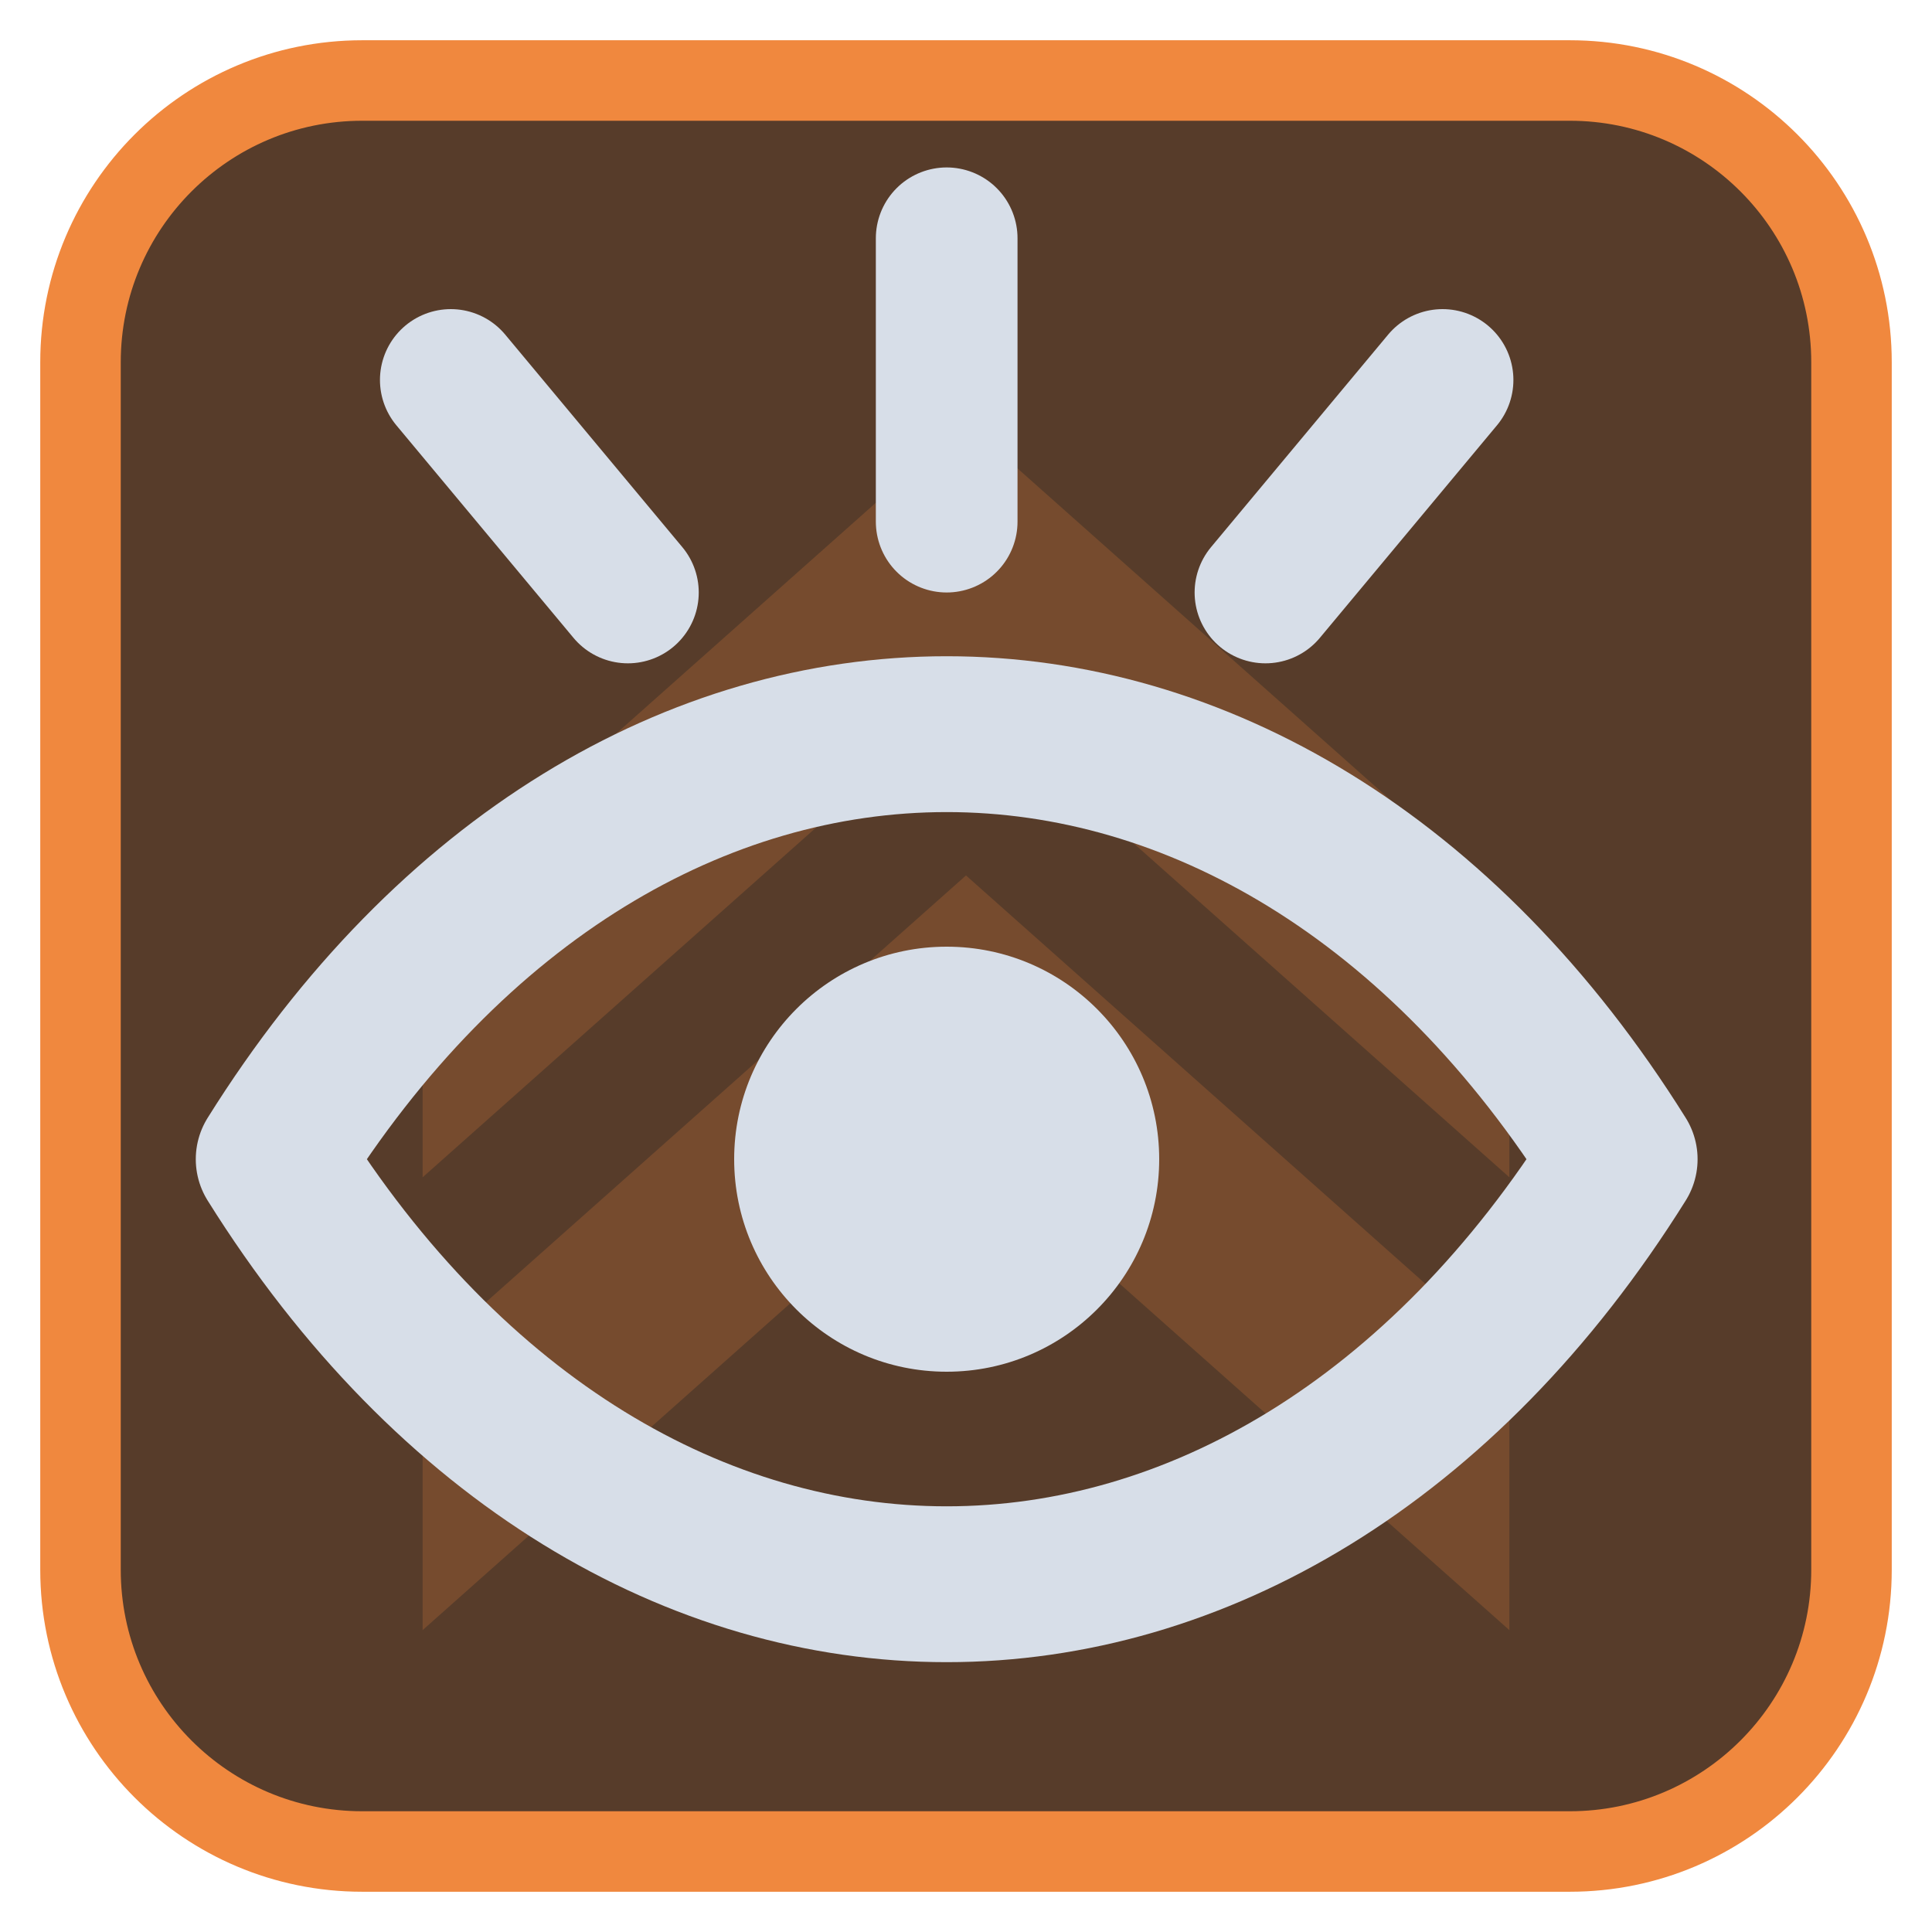
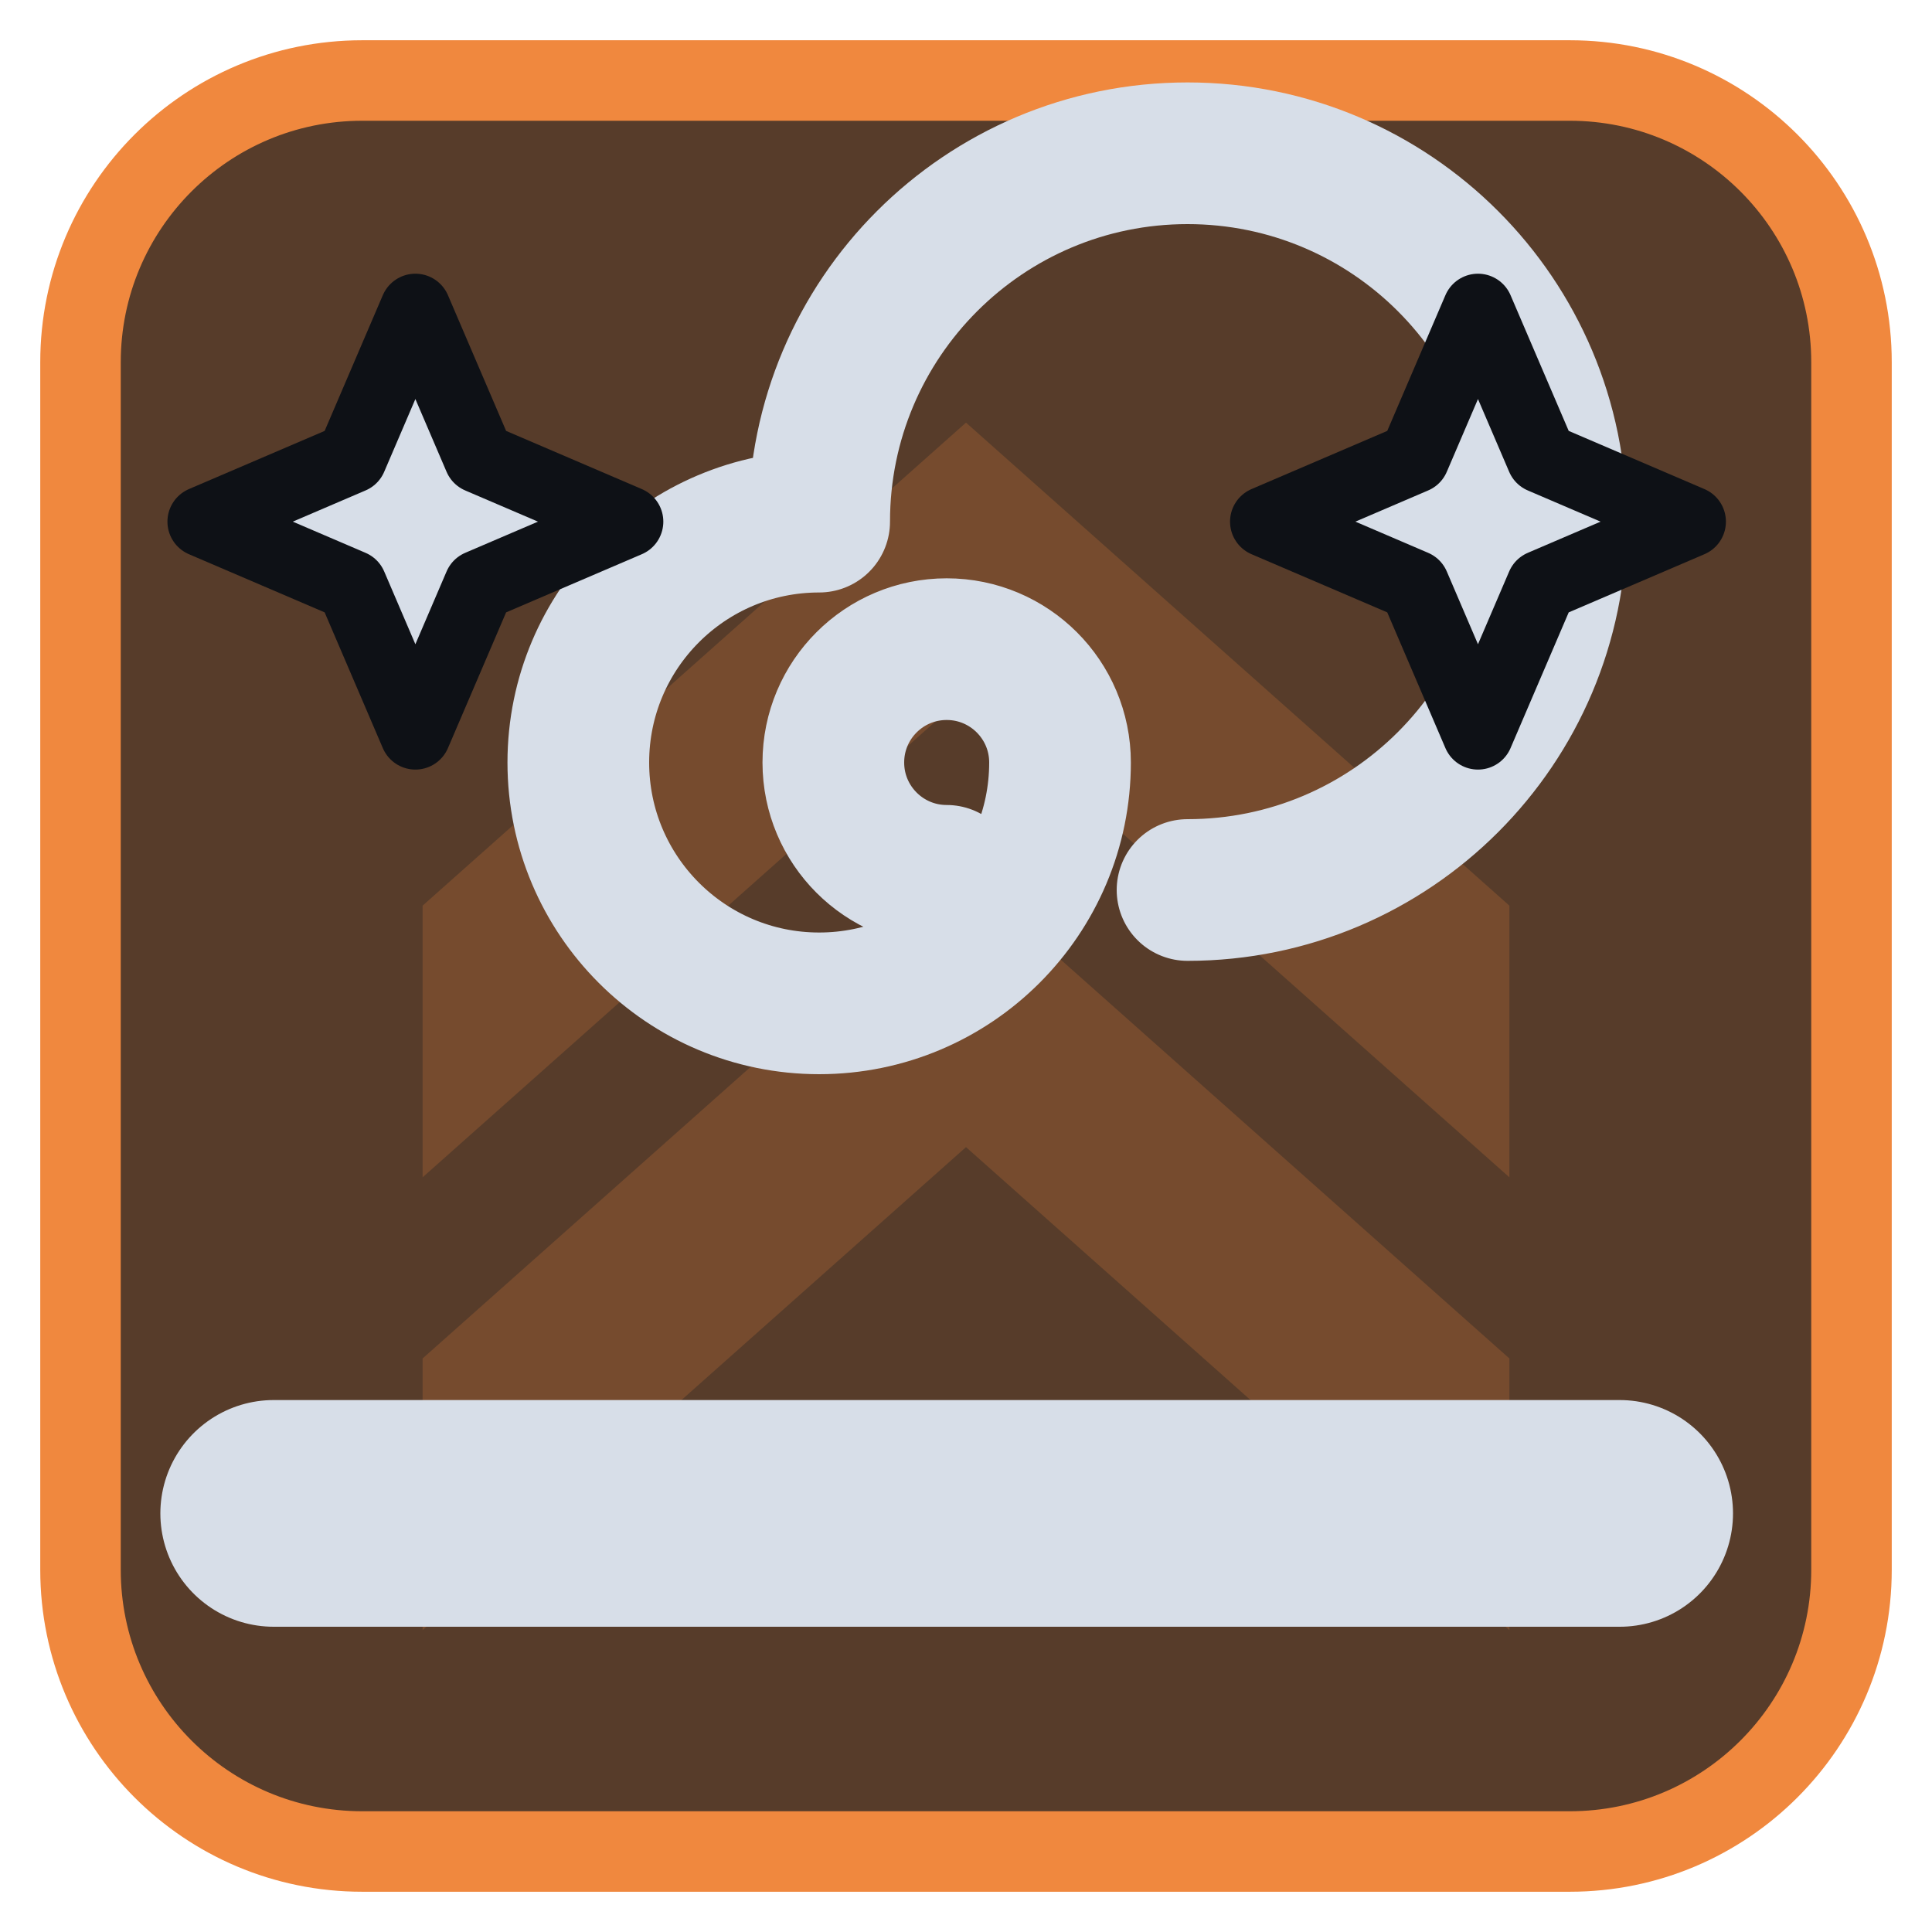
<svg xmlns="http://www.w3.org/2000/svg" viewBox="0 0 24 24" width="24" height="24">
  <rect x="1" y="1" width="22" height="22" rx="3.5" fill="#573c2a" stroke="#f0883e" stroke-width="1" />
  <g opacity="0.2" transform="translate(3,3) scale(0.75)">
    <path d="M3 11l9-8 9 8v4.5l-9-8-9 8zM3 18.5l9-8 9 8V23l-9-8-9 8z" fill="#f0883e" />
  </g>
  <g transform="translate(1.2,1.2) scale(0.88)">
-     <path d="M2.5 15C5 11 8.5 9 12 9S19 11 21.5 15C19 19 15.5 21 12 21S5 19 2.5 15Z" fill="none" stroke="#d7dee8" stroke-width="2.2" stroke-linecap="round" stroke-linejoin="round" />
-     <circle cx="12" cy="15" r="3" fill="#d7dee8" />
-     <path d="M12 2V6M5 4L7.5 7M19 4L16.5 7" fill="none" stroke="#d7dee8" stroke-width="2" stroke-linecap="round" stroke-linejoin="round" />
+     <path d="M2.5 20H21.5" fill="none" stroke="#d7dee8" stroke-width="3.2" stroke-linecap="round" stroke-linejoin="round" />
+     <path d="M12 11a1.6 1.6 0 1 1 1.6-1.6 3.4 3.4 0 1 1-3.4-3.4 5.2 5.2 0 1 1 5.2 5.2" fill="none" stroke="#d7dee8" stroke-width="2" stroke-linecap="round" stroke-linejoin="round" />
+     <path d="M4.5 3L5.4 5.1L7.5 6L5.4 6.9L4.5 9L3.6 6.9L1.5 6L3.6 5.1Z" fill="#d7dee8" stroke="#0e1116" stroke-width="1" stroke-linejoin="round" />
+     <path d="M19.5 3L20.4 5.1L22.5 6L20.4 6.9L19.5 9L18.6 6.9L16.5 6L18.6 5.1Z" fill="#d7dee8" stroke="#0e1116" stroke-width="1" stroke-linejoin="round" />
  </g>
</svg>
